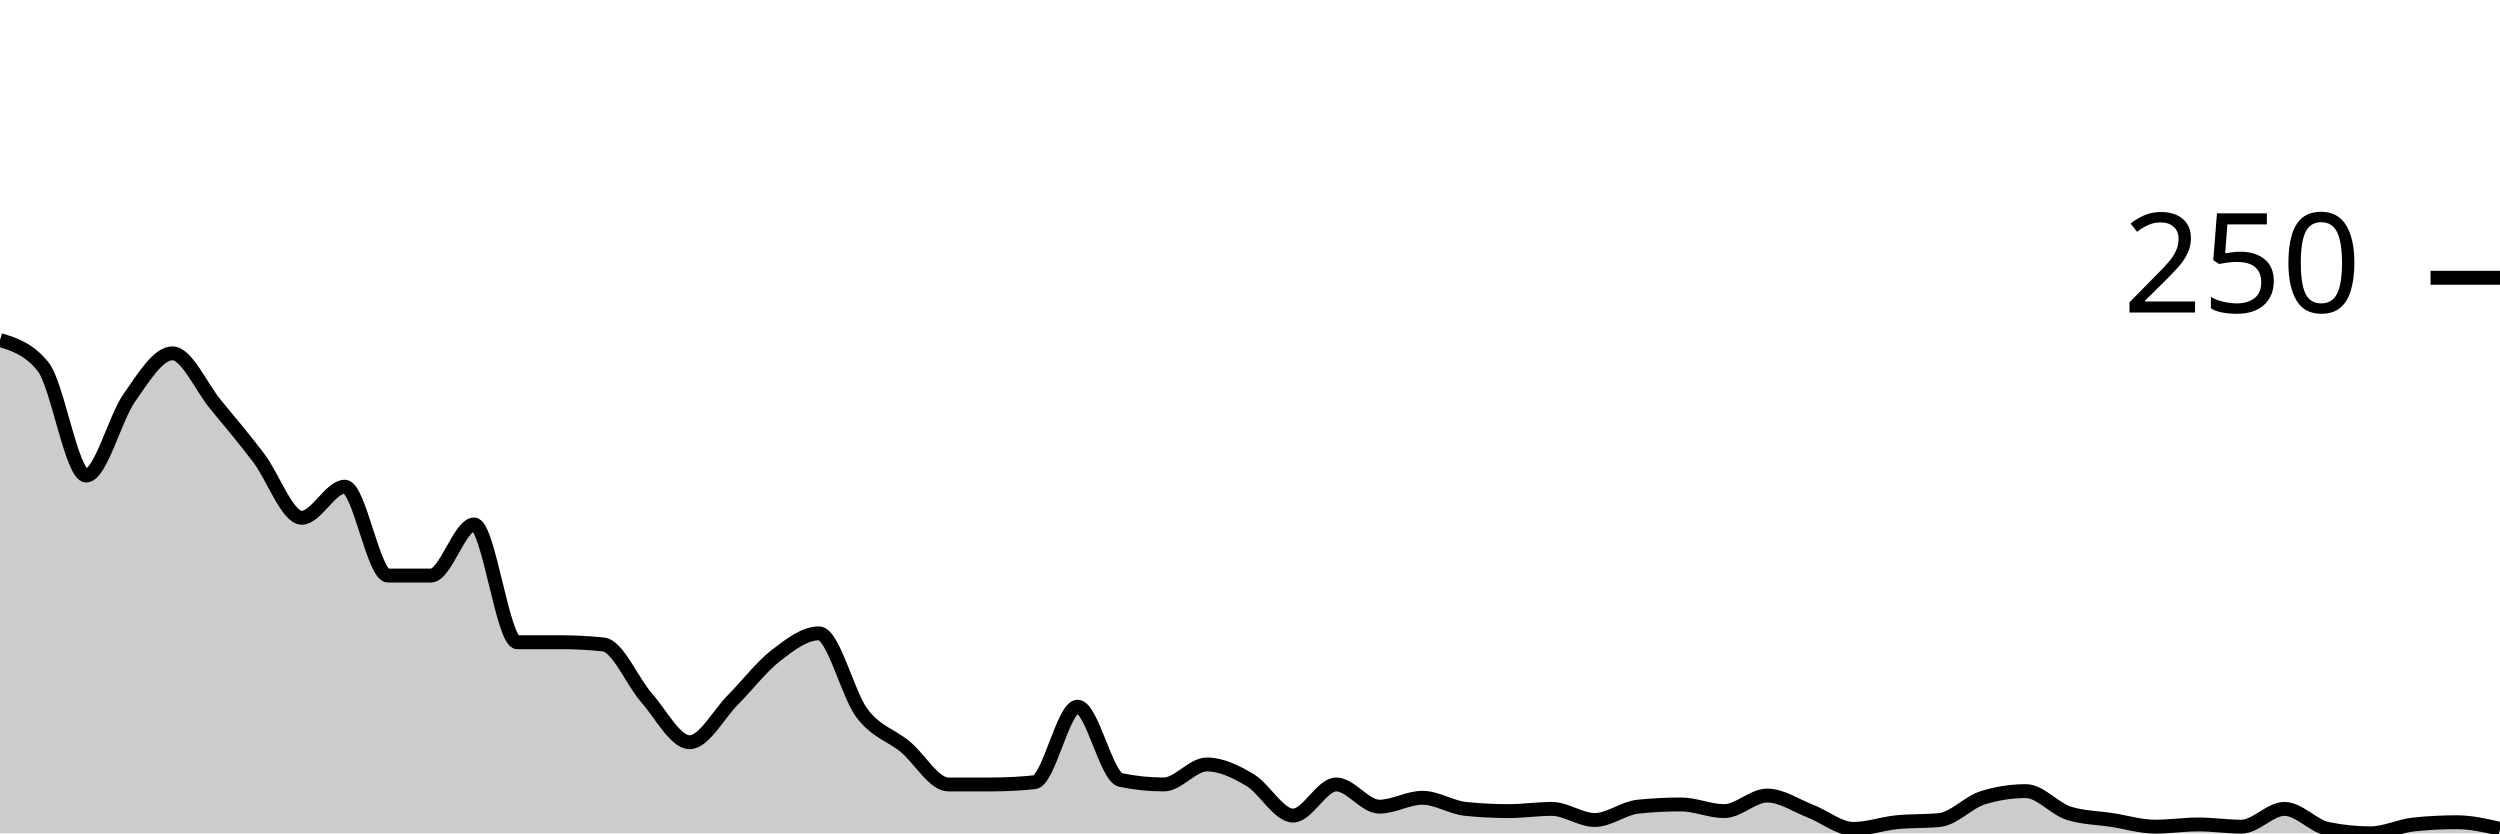
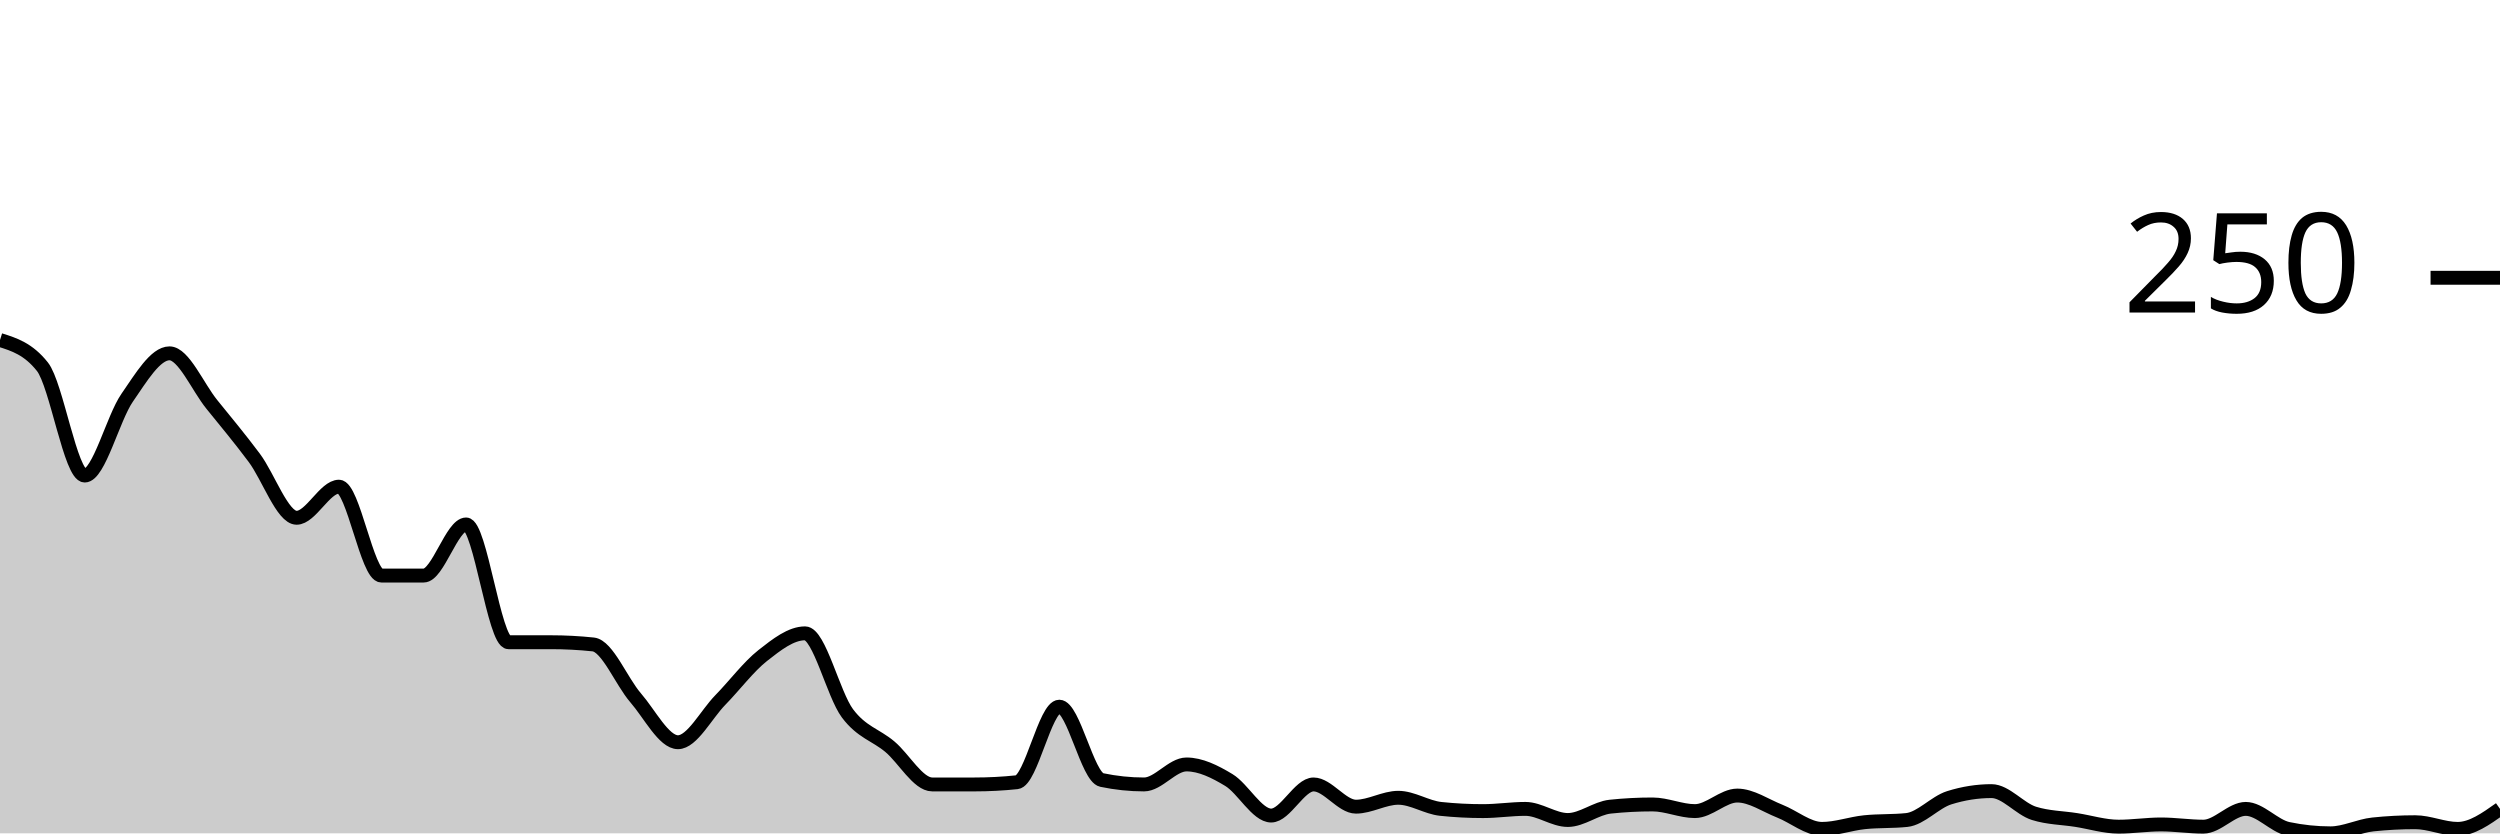
<svg xmlns="http://www.w3.org/2000/svg" viewBox="0 0 180 60">
  <g transform="translate(0,20)">
-     <path class="area" fill="rgba(0, 0, 0, 0.2)" d="M0,4.48C1.034,4.8,2.069,5.12,3.103,6.4C4.138,7.68,5.172,14.24,6.207,14.24C7.241,14.24,8.276,10.107,9.31,8.64C10.345,7.173,11.379,5.44,12.414,5.44C13.448,5.44,14.483,7.867,15.517,9.12C16.552,10.373,17.586,11.6,18.621,12.96C19.655,14.32,20.69,17.28,21.724,17.28C22.759,17.28,23.793,15.04,24.828,15.04C25.862,15.04,26.897,21.44,27.931,21.44C28.966,21.44,30,21.44,31.034,21.44C32.069,21.44,33.103,17.76,34.138,17.76C35.172,17.76,36.207,26.24,37.241,26.24C38.276,26.24,39.31,26.24,40.345,26.24C41.379,26.24,42.414,26.293,43.448,26.4C44.483,26.507,45.517,29.067,46.552,30.24C47.586,31.413,48.621,33.44,49.655,33.44C50.69,33.44,51.724,31.44,52.759,30.4C53.793,29.36,54.828,28,55.862,27.2C56.897,26.4,57.931,25.6,58.966,25.6C60,25.6,61.034,30,62.069,31.36C63.103,32.72,64.138,32.907,65.172,33.76C66.207,34.613,67.241,36.48,68.276,36.48C69.31,36.48,70.345,36.48,71.379,36.48C72.414,36.48,73.448,36.427,74.483,36.32C75.517,36.213,76.552,30.88,77.586,30.88C78.621,30.88,79.655,35.947,80.69,36.16C81.724,36.373,82.759,36.48,83.793,36.48C84.828,36.48,85.862,35.04,86.897,35.04C87.931,35.04,88.966,35.547,90,36.16C91.034,36.773,92.069,38.72,93.103,38.72C94.138,38.72,95.172,36.48,96.207,36.48C97.241,36.48,98.276,38.08,99.31,38.08C100.345,38.08,101.379,37.44,102.414,37.44C103.448,37.44,104.483,38.133,105.517,38.24C106.552,38.347,107.586,38.4,108.621,38.4C109.655,38.4,110.69,38.24,111.724,38.24C112.759,38.24,113.793,39.04,114.828,39.04C115.862,39.04,116.897,38.187,117.931,38.08C118.966,37.973,120,37.92,121.034,37.92C122.069,37.92,123.103,38.4,124.138,38.4C125.172,38.4,126.207,37.28,127.241,37.28C128.276,37.28,129.31,38,130.345,38.4C131.379,38.8,132.414,39.68,133.448,39.68C134.483,39.68,135.517,39.307,136.552,39.2C137.586,39.093,138.621,39.147,139.655,39.04C140.69,38.933,141.724,37.76,142.759,37.44C143.793,37.12,144.828,36.96,145.862,36.96C146.897,36.96,147.931,38.24,148.966,38.56C150,38.88,151.034,38.88,152.069,39.04C153.103,39.2,154.138,39.52,155.172,39.52C156.207,39.52,157.241,39.36,158.276,39.36C159.31,39.36,160.345,39.52,161.379,39.52C162.414,39.52,163.448,38.24,164.483,38.24C165.517,38.24,166.552,39.467,167.586,39.68C168.621,39.893,169.655,40,170.69,40C171.724,40,172.759,39.467,173.793,39.36C174.828,39.253,175.862,39.2,176.897,39.2C177.931,39.2,178.966,39.44,180,39.68L180,40C178.966,40,177.931,40,176.897,40C175.862,40,174.828,40,173.793,40C172.759,40,171.724,40,170.69,40C169.655,40,168.621,40,167.586,40C166.552,40,165.517,40,164.483,40C163.448,40,162.414,40,161.379,40C160.345,40,159.31,40,158.276,40C157.241,40,156.207,40,155.172,40C154.138,40,153.103,40,152.069,40C151.034,40,150,40,148.966,40C147.931,40,146.897,40,145.862,40C144.828,40,143.793,40,142.759,40C141.724,40,140.69,40,139.655,40C138.621,40,137.586,40,136.552,40C135.517,40,134.483,40,133.448,40C132.414,40,131.379,40,130.345,40C129.31,40,128.276,40,127.241,40C126.207,40,125.172,40,124.138,40C123.103,40,122.069,40,121.034,40C120,40,118.966,40,117.931,40C116.897,40,115.862,40,114.828,40C113.793,40,112.759,40,111.724,40C110.69,40,109.655,40,108.621,40C107.586,40,106.552,40,105.517,40C104.483,40,103.448,40,102.414,40C101.379,40,100.345,40,99.31,40C98.276,40,97.241,40,96.207,40C95.172,40,94.138,40,93.103,40C92.069,40,91.034,40,90,40C88.966,40,87.931,40,86.897,40C85.862,40,84.828,40,83.793,40C82.759,40,81.724,40,80.69,40C79.655,40,78.621,40,77.586,40C76.552,40,75.517,40,74.483,40C73.448,40,72.414,40,71.379,40C70.345,40,69.31,40,68.276,40C67.241,40,66.207,40,65.172,40C64.138,40,63.103,40,62.069,40C61.034,40,60,40,58.966,40C57.931,40,56.897,40,55.862,40C54.828,40,53.793,40,52.759,40C51.724,40,50.69,40,49.655,40C48.621,40,47.586,40,46.552,40C45.517,40,44.483,40,43.448,40C42.414,40,41.379,40,40.345,40C39.31,40,38.276,40,37.241,40C36.207,40,35.172,40,34.138,40C33.103,40,32.069,40,31.034,40C30,40,28.966,40,27.931,40C26.897,40,25.862,40,24.828,40C23.793,40,22.759,40,21.724,40C20.69,40,19.655,40,18.621,40C17.586,40,16.552,40,15.517,40C14.483,40,13.448,40,12.414,40C11.379,40,10.345,40,9.31,40C8.276,40,7.241,40,6.207,40C5.172,40,4.138,40,3.103,40C2.069,40,1.034,40,0,40Z" />
-     <path class="line" stroke="black" fill="none" d="M0,4.48C1.034,4.8,2.069,5.12,3.103,6.4C4.138,7.68,5.172,14.24,6.207,14.24C7.241,14.24,8.276,10.107,9.31,8.64C10.345,7.173,11.379,5.44,12.414,5.44C13.448,5.44,14.483,7.867,15.517,9.12C16.552,10.373,17.586,11.6,18.621,12.96C19.655,14.32,20.69,17.28,21.724,17.28C22.759,17.28,23.793,15.04,24.828,15.04C25.862,15.04,26.897,21.44,27.931,21.44C28.966,21.44,30,21.44,31.034,21.44C32.069,21.44,33.103,17.76,34.138,17.76C35.172,17.76,36.207,26.24,37.241,26.24C38.276,26.24,39.31,26.24,40.345,26.24C41.379,26.24,42.414,26.293,43.448,26.4C44.483,26.507,45.517,29.067,46.552,30.24C47.586,31.413,48.621,33.44,49.655,33.44C50.69,33.44,51.724,31.44,52.759,30.4C53.793,29.36,54.828,28,55.862,27.2C56.897,26.4,57.931,25.6,58.966,25.6C60,25.6,61.034,30,62.069,31.36C63.103,32.72,64.138,32.907,65.172,33.76C66.207,34.613,67.241,36.48,68.276,36.48C69.31,36.48,70.345,36.48,71.379,36.48C72.414,36.48,73.448,36.427,74.483,36.32C75.517,36.213,76.552,30.88,77.586,30.88C78.621,30.88,79.655,35.947,80.69,36.16C81.724,36.373,82.759,36.48,83.793,36.48C84.828,36.48,85.862,35.04,86.897,35.04C87.931,35.04,88.966,35.547,90,36.16C91.034,36.773,92.069,38.72,93.103,38.72C94.138,38.72,95.172,36.48,96.207,36.48C97.241,36.48,98.276,38.08,99.31,38.08C100.345,38.08,101.379,37.44,102.414,37.44C103.448,37.44,104.483,38.133,105.517,38.24C106.552,38.347,107.586,38.4,108.621,38.4C109.655,38.4,110.69,38.24,111.724,38.24C112.759,38.24,113.793,39.04,114.828,39.04C115.862,39.04,116.897,38.187,117.931,38.08C118.966,37.973,120,37.92,121.034,37.92C122.069,37.92,123.103,38.4,124.138,38.4C125.172,38.4,126.207,37.28,127.241,37.28C128.276,37.28,129.31,38,130.345,38.4C131.379,38.8,132.414,39.68,133.448,39.68C134.483,39.68,135.517,39.307,136.552,39.2C137.586,39.093,138.621,39.147,139.655,39.04C140.69,38.933,141.724,37.76,142.759,37.44C143.793,37.12,144.828,36.96,145.862,36.96C146.897,36.96,147.931,38.24,148.966,38.56C150,38.88,151.034,38.88,152.069,39.04C153.103,39.2,154.138,39.52,155.172,39.52C156.207,39.52,157.241,39.36,158.276,39.36C159.31,39.36,160.345,39.52,161.379,39.52C162.414,39.52,163.448,38.24,164.483,38.24C165.517,38.24,166.552,39.467,167.586,39.68C168.621,39.893,169.655,40,170.69,40C171.724,40,172.759,39.467,173.793,39.36C174.828,39.253,175.862,39.2,176.897,39.2C177.931,39.2,178.966,39.44,180,39.68" />
+     <path class="area" fill="rgba(0, 0, 0, 0.2)" d="M0,4.48C1.017,4.8,2.034,5.12,3.051,6.4C4.068,7.68,5.085,14.24,6.102,14.24C7.119,14.24,8.136,10.107,9.153,8.64C10.169,7.173,11.186,5.44,12.203,5.44C13.22,5.44,14.237,7.867,15.254,9.12C16.271,10.373,17.288,11.6,18.305,12.96C19.322,14.32,20.339,17.28,21.356,17.28C22.373,17.28,23.39,15.04,24.407,15.04C25.424,15.04,26.441,21.44,27.458,21.44C28.475,21.44,29.492,21.44,30.508,21.44C31.525,21.44,32.542,17.76,33.559,17.76C34.576,17.76,35.593,26.24,36.61,26.24C37.627,26.24,38.644,26.24,39.661,26.24C40.678,26.24,41.695,26.293,42.712,26.4C43.729,26.507,44.746,29.067,45.763,30.24C46.78,31.413,47.797,33.44,48.814,33.44C49.831,33.44,50.847,31.44,51.864,30.4C52.881,29.36,53.898,28,54.915,27.2C55.932,26.4,56.949,25.6,57.966,25.6C58.983,25.6,60,30,61.017,31.36C62.034,32.72,63.051,32.907,64.068,33.76C65.085,34.613,66.102,36.48,67.119,36.48C68.136,36.48,69.153,36.48,70.169,36.48C71.186,36.48,72.203,36.427,73.22,36.32C74.237,36.213,75.254,30.88,76.271,30.88C77.288,30.88,78.305,35.947,79.322,36.16C80.339,36.373,81.356,36.48,82.373,36.48C83.39,36.48,84.407,35.04,85.424,35.04C86.441,35.04,87.458,35.547,88.475,36.16C89.492,36.773,90.508,38.72,91.525,38.72C92.542,38.72,93.559,36.48,94.576,36.48C95.593,36.48,96.61,38.08,97.627,38.08C98.644,38.08,99.661,37.44,100.678,37.44C101.695,37.44,102.712,38.133,103.729,38.24C104.746,38.347,105.763,38.4,106.78,38.4C107.797,38.4,108.814,38.24,109.831,38.24C110.847,38.24,111.864,39.04,112.881,39.04C113.898,39.04,114.915,38.187,115.932,38.08C116.949,37.973,117.966,37.92,118.983,37.92C120,37.92,121.017,38.4,122.034,38.4C123.051,38.4,124.068,37.28,125.085,37.28C126.102,37.28,127.119,38,128.136,38.4C129.153,38.8,130.169,39.68,131.186,39.68C132.203,39.68,133.22,39.307,134.237,39.2C135.254,39.093,136.271,39.147,137.288,39.04C138.305,38.933,139.322,37.76,140.339,37.44C141.356,37.12,142.373,36.96,143.39,36.96C144.407,36.96,145.424,38.24,146.441,38.56C147.458,38.88,148.475,38.88,149.492,39.04C150.508,39.2,151.525,39.52,152.542,39.52C153.559,39.52,154.576,39.36,155.593,39.36C156.61,39.36,157.627,39.52,158.644,39.52C159.661,39.52,160.678,38.24,161.695,38.24C162.712,38.24,163.729,39.467,164.746,39.68C165.763,39.893,166.78,40,167.797,40C168.814,40,169.831,39.467,170.847,39.36C171.864,39.253,172.881,39.2,173.898,39.2C174.915,39.2,175.932,39.68,176.949,39.68C177.966,39.68,178.983,38.96,180,38.24L180,40C178.983,40,177.966,40,176.949,40C175.932,40,174.915,40,173.898,40C172.881,40,171.864,40,170.847,40C169.831,40,168.814,40,167.797,40C166.78,40,165.763,40,164.746,40C163.729,40,162.712,40,161.695,40C160.678,40,159.661,40,158.644,40C157.627,40,156.61,40,155.593,40C154.576,40,153.559,40,152.542,40C151.525,40,150.508,40,149.492,40C148.475,40,147.458,40,146.441,40C145.424,40,144.407,40,143.39,40C142.373,40,141.356,40,140.339,40C139.322,40,138.305,40,137.288,40C136.271,40,135.254,40,134.237,40C133.22,40,132.203,40,131.186,40C130.169,40,129.153,40,128.136,40C127.119,40,126.102,40,125.085,40C124.068,40,123.051,40,122.034,40C121.017,40,120,40,118.983,40C117.966,40,116.949,40,115.932,40C114.915,40,113.898,40,112.881,40C111.864,40,110.847,40,109.831,40C108.814,40,107.797,40,106.78,40C105.763,40,104.746,40,103.729,40C102.712,40,101.695,40,100.678,40C99.661,40,98.644,40,97.627,40C96.61,40,95.593,40,94.576,40C93.559,40,92.542,40,91.525,40C90.508,40,89.492,40,88.475,40C87.458,40,86.441,40,85.424,40C84.407,40,83.39,40,82.373,40C81.356,40,80.339,40,79.322,40C78.305,40,77.288,40,76.271,40C75.254,40,74.237,40,73.22,40C72.203,40,71.186,40,70.169,40C69.153,40,68.136,40,67.119,40C66.102,40,65.085,40,64.068,40C63.051,40,62.034,40,61.017,40C60,40,58.983,40,57.966,40C56.949,40,55.932,40,54.915,40C53.898,40,52.881,40,51.864,40C50.847,40,49.831,40,48.814,40C47.797,40,46.78,40,45.763,40C44.746,40,43.729,40,42.712,40C41.695,40,40.678,40,39.661,40C38.644,40,37.627,40,36.61,40C35.593,40,34.576,40,33.559,40C32.542,40,31.525,40,30.508,40C29.492,40,28.475,40,27.458,40C26.441,40,25.424,40,24.407,40C23.39,40,22.373,40,21.356,40C20.339,40,19.322,40,18.305,40C17.288,40,16.271,40,15.254,40C14.237,40,13.22,40,12.203,40C11.186,40,10.169,40,9.153,40C8.136,40,7.119,40,6.102,40C5.085,40,4.068,40,3.051,40C2.034,40,1.017,40,0,40Z" />
+     <path class="line" stroke="black" fill="none" d="M0,4.48C1.017,4.8,2.034,5.12,3.051,6.4C4.068,7.68,5.085,14.24,6.102,14.24C7.119,14.24,8.136,10.107,9.153,8.64C10.169,7.173,11.186,5.44,12.203,5.44C13.22,5.44,14.237,7.867,15.254,9.12C16.271,10.373,17.288,11.6,18.305,12.96C19.322,14.32,20.339,17.28,21.356,17.28C22.373,17.28,23.39,15.04,24.407,15.04C25.424,15.04,26.441,21.44,27.458,21.44C28.475,21.44,29.492,21.44,30.508,21.44C31.525,21.44,32.542,17.76,33.559,17.76C34.576,17.76,35.593,26.24,36.61,26.24C37.627,26.24,38.644,26.24,39.661,26.24C40.678,26.24,41.695,26.293,42.712,26.4C43.729,26.507,44.746,29.067,45.763,30.24C46.78,31.413,47.797,33.44,48.814,33.44C49.831,33.44,50.847,31.44,51.864,30.4C52.881,29.36,53.898,28,54.915,27.2C55.932,26.4,56.949,25.6,57.966,25.6C58.983,25.6,60,30,61.017,31.36C62.034,32.72,63.051,32.907,64.068,33.76C65.085,34.613,66.102,36.48,67.119,36.48C68.136,36.48,69.153,36.48,70.169,36.48C71.186,36.48,72.203,36.427,73.22,36.32C74.237,36.213,75.254,30.88,76.271,30.88C77.288,30.88,78.305,35.947,79.322,36.16C80.339,36.373,81.356,36.48,82.373,36.48C83.39,36.48,84.407,35.04,85.424,35.04C86.441,35.04,87.458,35.547,88.475,36.16C89.492,36.773,90.508,38.72,91.525,38.72C92.542,38.72,93.559,36.48,94.576,36.48C95.593,36.48,96.61,38.08,97.627,38.08C98.644,38.08,99.661,37.44,100.678,37.44C101.695,37.44,102.712,38.133,103.729,38.24C104.746,38.347,105.763,38.4,106.78,38.4C107.797,38.4,108.814,38.24,109.831,38.24C110.847,38.24,111.864,39.04,112.881,39.04C113.898,39.04,114.915,38.187,115.932,38.08C116.949,37.973,117.966,37.92,118.983,37.92C120,37.92,121.017,38.4,122.034,38.4C123.051,38.4,124.068,37.28,125.085,37.28C126.102,37.28,127.119,38,128.136,38.4C129.153,38.8,130.169,39.68,131.186,39.68C132.203,39.68,133.22,39.307,134.237,39.2C135.254,39.093,136.271,39.147,137.288,39.04C138.305,38.933,139.322,37.76,140.339,37.44C141.356,37.12,142.373,36.96,143.39,36.96C144.407,36.96,145.424,38.24,146.441,38.56C147.458,38.88,148.475,38.88,149.492,39.04C150.508,39.2,151.525,39.52,152.542,39.52C153.559,39.52,154.576,39.36,155.593,39.36C156.61,39.36,157.627,39.52,158.644,39.52C159.661,39.52,160.678,38.24,161.695,38.24C162.712,38.24,163.729,39.467,164.746,39.68C165.763,39.893,166.78,40,167.797,40C168.814,40,169.831,39.467,170.847,39.36C171.864,39.253,172.881,39.2,173.898,39.2C174.915,39.2,175.932,39.68,176.949,39.68C177.966,39.68,178.983,38.96,180,38.24" />
    <path class="axis-ceiling" stroke-width="1" stroke="black" fill="none" d="M175,0L180,0" />
    <text class="axis-ceiling-label" font-family="sans-serif" text-anchor="end" font-size="10px" x="170" y="2.5">250</text>
  </g>
</svg>
